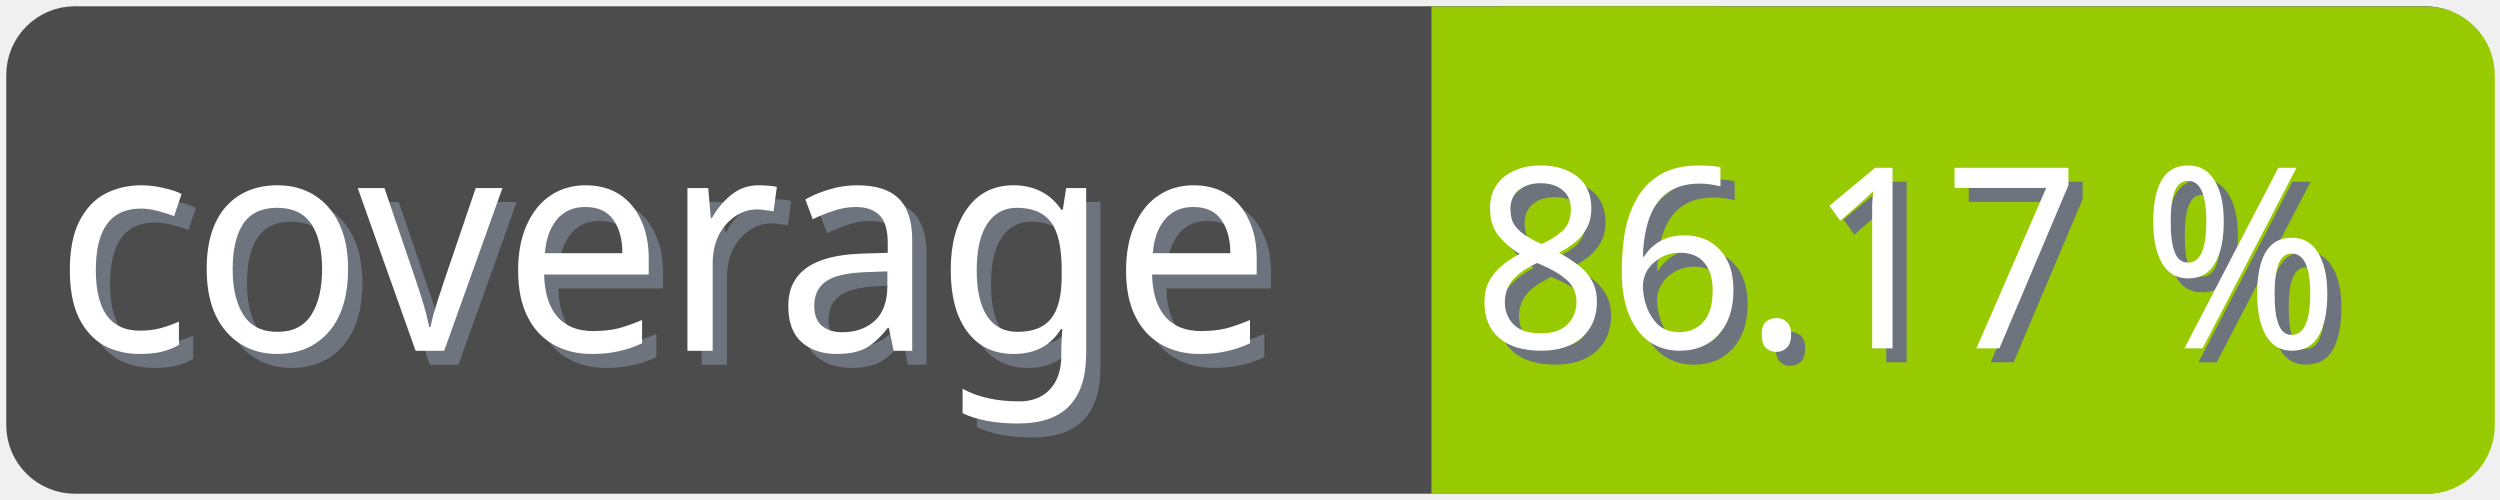
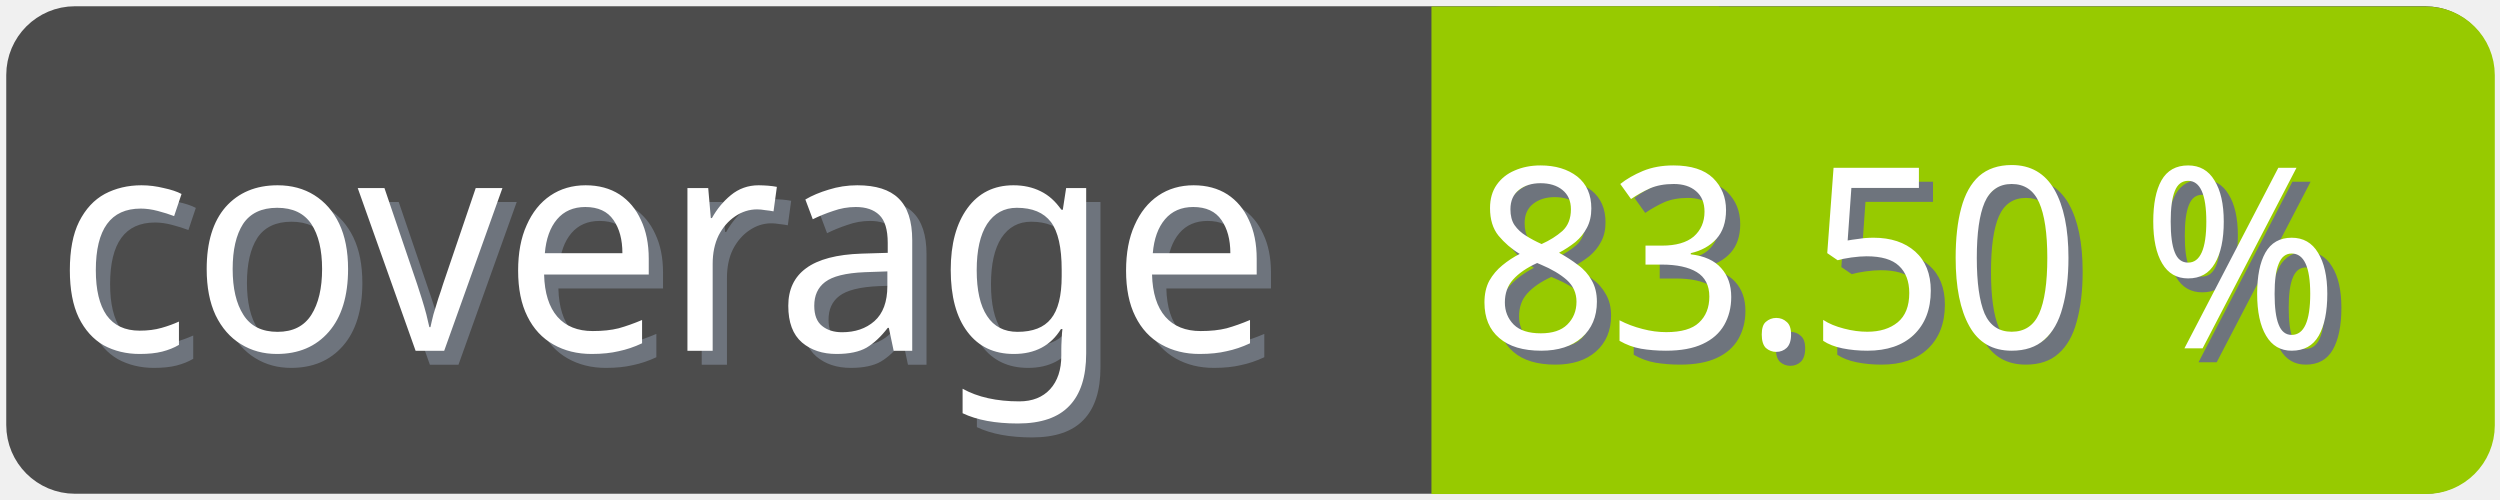
<svg xmlns="http://www.w3.org/2000/svg" width="100" height="20">
  <g>
    <rect fill="none" id="canvas_background" height="22" width="102" y="-1" x="-1" />
  </g>
  <g>
    <rect rx="2" id="svg_1" height="18" width="98" y="1" x="1" stroke-width="1.5" stroke="#4c4c4c" fill="#4c4c4c" />
    <text transform="matrix(0.95, 0, 0, 1.01133, 0.0809801, -0.0237383)" font-weight="normal" xml:space="preserve" text-anchor="start" font-family="'Trebuchet MS', Gadget, sans-serif" font-size="12" id="svg_8" y="14.45" x="2.8" stroke-width="0" stroke="#4c4c4c" fill="#6e747d">coverage</text>
    <text transform="matrix(0.95, 0, 0, 1.01133, 0.0809801, -0.0237383)" font-weight="normal" xml:space="preserve" text-anchor="start" font-family="'Trebuchet MS', Gadget, sans-serif" font-size="12" id="svg_3" y="13.9" x="2.2" stroke-width="0" stroke="#4c4c4c" fill="#ffffff">coverage</text>
    <rect rx="2" id="svg_5" height="18" width="40.905" y="1.011" x="58.137" stroke-width="1.5" stroke="#97ca00" fill="#97ca00" />
    <rect id="svg_7" height="18" width="10" y="1.011" x="58.008" stroke-width="1.5" stroke="#97ca00" fill="#97ca00" />
-     <text transform="matrix(0.95, 0, 0, 1.01133, 0.0809801, -0.0237383)" font-weight="normal" xml:space="preserve" text-anchor="end" font-family="'Trebuchet MS', Gadget, sans-serif" font-size="10" id="svg_10" y="14.35" x="99" stroke-width="0" stroke="#4c4c4c" fill="#6e747d">86.17 %</text>
-     <text transform="matrix(0.95, 0, 0, 1.01133, 0.0809801, -0.0237383)" font-weight="normal" xml:space="preserve" text-anchor="end" font-family="'Trebuchet MS', Gadget, sans-serif" font-size="10" id="svg_9" y="13.8" x="98.4" stroke-width="0" stroke="#4c4c4c" fill="#ffffff">86.17 %</text>
+     <text transform="matrix(0.95, 0, 0, 1.01133, 0.0809801, -0.0237383)" font-weight="normal" xml:space="preserve" text-anchor="end" font-family="'Trebuchet MS', Gadget, sans-serif" font-size="10" id="svg_10" y="14.35" x="99" stroke-width="0" stroke="#4c4c4c" fill="#6e747d">83.50 %</text>
+     <text transform="matrix(0.95, 0, 0, 1.01133, 0.0809801, -0.0237383)" font-weight="normal" xml:space="preserve" text-anchor="end" font-family="'Trebuchet MS', Gadget, sans-serif" font-size="10" id="svg_9" y="13.8" x="98.4" stroke-width="0" stroke="#4c4c4c" fill="#ffffff">83.50 %</text>
  </g>
</svg>
